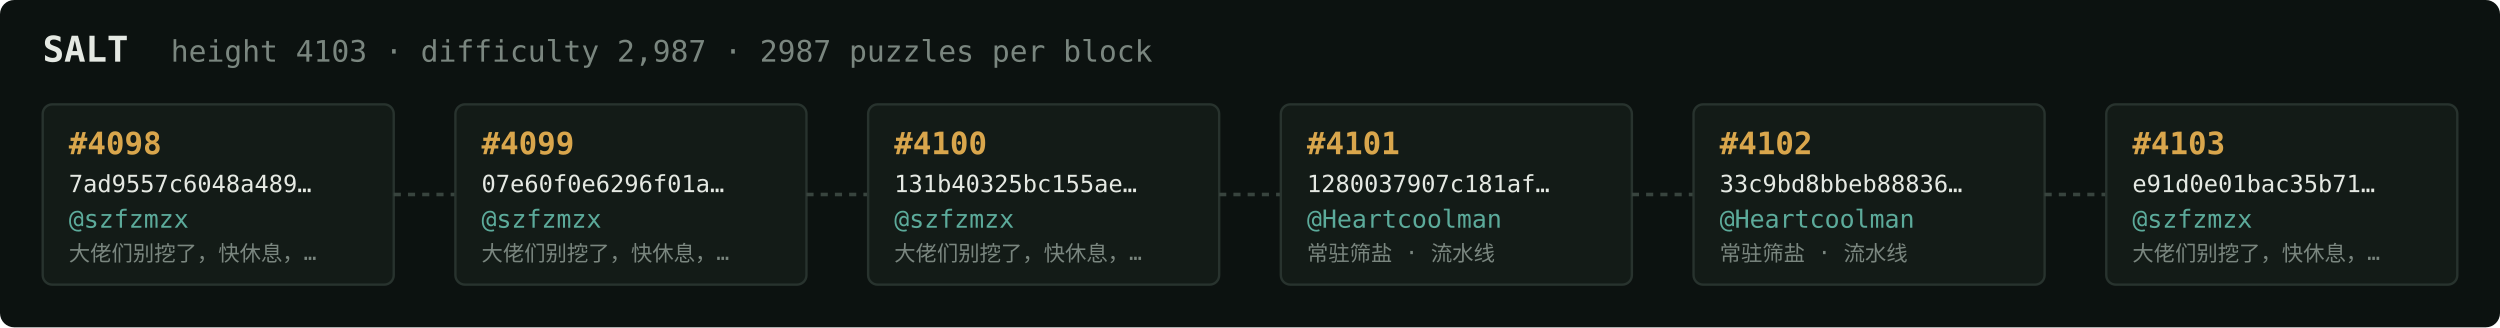
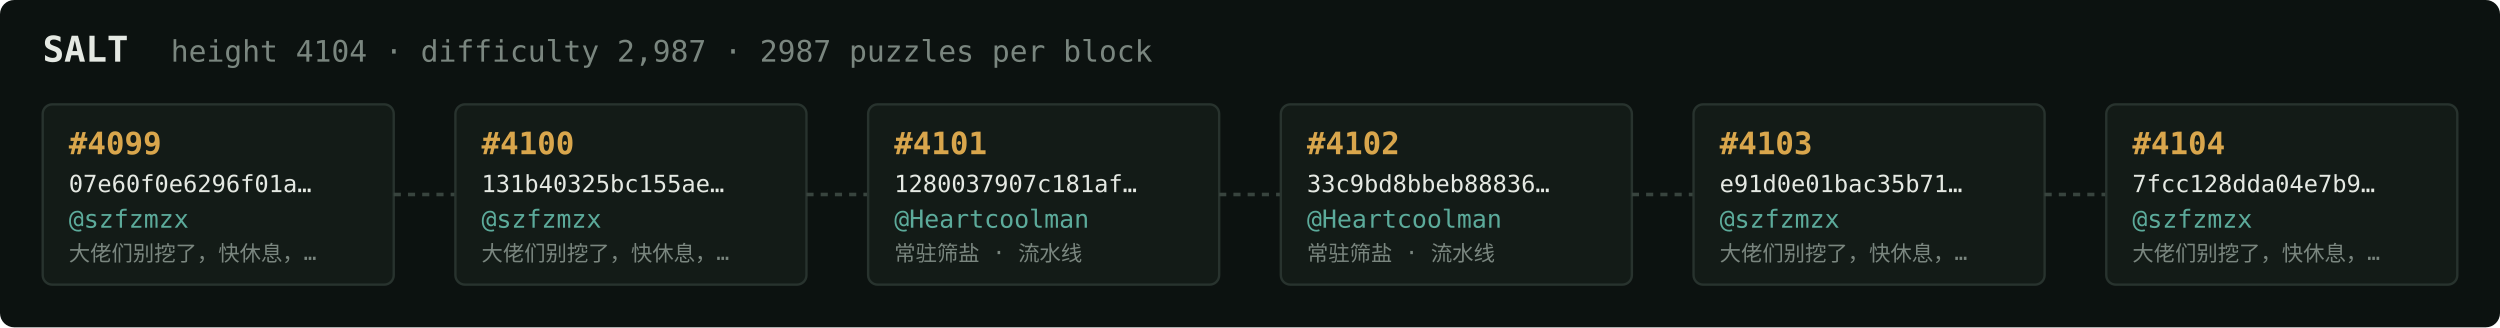
<svg xmlns="http://www.w3.org/2000/svg" width="1054" height="138" viewBox="0 0 1054 138" font-family="ui-monospace,SFMono-Regular,Menlo,monospace">
  <rect fill="#0c1210" width="1054" height="138" rx="6" />
  <text x="18" y="26" fill="#e5e9e3" font-size="15" font-weight="700">SALT</text>
-   <text x="72" y="26" fill="#7a867f" font-size="12.5">height 4103 · difficulty 2,987 · 2987 puzzles per block</text>
+   <text x="72" y="26" fill="#7a867f" font-size="12.5">height 4104 · difficulty 2,987 · 2987 puzzles per block</text>
  <rect x="18" y="44" width="148" height="76" rx="4" fill="#131b17" stroke="#28332e" stroke-width="1" />
-   <text x="29" y="65" fill="#d9a64c" font-size="13" font-weight="700">#4098</text>
-   <text x="29" y="81" fill="#e5e9e3" font-size="10">7ad9557c6048a489…</text>
+   <text x="29" y="65" fill="#d9a64c" font-size="13" font-weight="700">#4099</text>
+   <text x="29" y="81" fill="#e5e9e3" font-size="10">07e60f0e6296f01a…</text>
  <text x="29" y="96" fill="#5cab9b" font-size="10.5">@szfzmzx</text>
  <text x="29" y="110" fill="#7a867f" font-size="9">大佬们别挖了，快休息，…</text>
  <line x1="166" y1="82.0" x2="192" y2="82.0" stroke="#38443e" stroke-width="1.5" stroke-dasharray="3 3" />
  <rect x="192" y="44" width="148" height="76" rx="4" fill="#131b17" stroke="#28332e" stroke-width="1" />
-   <text x="203" y="65" fill="#d9a64c" font-size="13" font-weight="700">#4099</text>
-   <text x="203" y="81" fill="#e5e9e3" font-size="10">07e60f0e6296f01a…</text>
+   <text x="203" y="65" fill="#d9a64c" font-size="13" font-weight="700">#4100</text>
+   <text x="203" y="81" fill="#e5e9e3" font-size="10">131b40325bc155ae…</text>
  <text x="203" y="96" fill="#5cab9b" font-size="10.5">@szfzmzx</text>
  <text x="203" y="110" fill="#7a867f" font-size="9">大佬们别挖了，快休息，…</text>
  <line x1="340" y1="82.0" x2="366" y2="82.0" stroke="#38443e" stroke-width="1.5" stroke-dasharray="3 3" />
  <rect x="366" y="44" width="148" height="76" rx="4" fill="#131b17" stroke="#28332e" stroke-width="1" />
-   <text x="377" y="65" fill="#d9a64c" font-size="13" font-weight="700">#4100</text>
-   <text x="377" y="81" fill="#e5e9e3" font-size="10">131b40325bc155ae…</text>
-   <text x="377" y="96" fill="#5cab9b" font-size="10.5">@szfzmzx</text>
-   <text x="377" y="110" fill="#7a867f" font-size="9">大佬们别挖了，快休息，…</text>
+   <text x="377" y="65" fill="#d9a64c" font-size="13" font-weight="700">#4101</text>
+   <text x="377" y="81" fill="#e5e9e3" font-size="10">1280037907c181af…</text>
+   <text x="377" y="96" fill="#5cab9b" font-size="10.5">@Heartcoolman</text>
+   <text x="377" y="110" fill="#7a867f" font-size="9">常驻筛盐 · 流水线</text>
  <line x1="514" y1="82.0" x2="540" y2="82.0" stroke="#38443e" stroke-width="1.5" stroke-dasharray="3 3" />
  <rect x="540" y="44" width="148" height="76" rx="4" fill="#131b17" stroke="#28332e" stroke-width="1" />
-   <text x="551" y="65" fill="#d9a64c" font-size="13" font-weight="700">#4101</text>
-   <text x="551" y="81" fill="#e5e9e3" font-size="10">1280037907c181af…</text>
+   <text x="551" y="65" fill="#d9a64c" font-size="13" font-weight="700">#4102</text>
+   <text x="551" y="81" fill="#e5e9e3" font-size="10">33c9bd8bbeb88836…</text>
  <text x="551" y="96" fill="#5cab9b" font-size="10.5">@Heartcoolman</text>
  <text x="551" y="110" fill="#7a867f" font-size="9">常驻筛盐 · 流水线</text>
  <line x1="688" y1="82.0" x2="714" y2="82.0" stroke="#38443e" stroke-width="1.5" stroke-dasharray="3 3" />
  <rect x="714" y="44" width="148" height="76" rx="4" fill="#131b17" stroke="#28332e" stroke-width="1" />
-   <text x="725" y="65" fill="#d9a64c" font-size="13" font-weight="700">#4102</text>
-   <text x="725" y="81" fill="#e5e9e3" font-size="10">33c9bd8bbeb88836…</text>
-   <text x="725" y="96" fill="#5cab9b" font-size="10.5">@Heartcoolman</text>
-   <text x="725" y="110" fill="#7a867f" font-size="9">常驻筛盐 · 流水线</text>
+   <text x="725" y="65" fill="#d9a64c" font-size="13" font-weight="700">#4103</text>
+   <text x="725" y="81" fill="#e5e9e3" font-size="10">e91d0e01bac35b71…</text>
+   <text x="725" y="96" fill="#5cab9b" font-size="10.5">@szfzmzx</text>
+   <text x="725" y="110" fill="#7a867f" font-size="9">大佬们别挖了，快休息，…</text>
  <line x1="862" y1="82.0" x2="888" y2="82.0" stroke="#38443e" stroke-width="1.5" stroke-dasharray="3 3" />
  <rect x="888" y="44" width="148" height="76" rx="4" fill="#131b17" stroke="#28332e" stroke-width="1" />
-   <text x="899" y="65" fill="#d9a64c" font-size="13" font-weight="700">#4103</text>
-   <text x="899" y="81" fill="#e5e9e3" font-size="10">e91d0e01bac35b71…</text>
+   <text x="899" y="65" fill="#d9a64c" font-size="13" font-weight="700">#4104</text>
+   <text x="899" y="81" fill="#e5e9e3" font-size="10">7fcc128dda04e7b9…</text>
  <text x="899" y="96" fill="#5cab9b" font-size="10.5">@szfzmzx</text>
  <text x="899" y="110" fill="#7a867f" font-size="9">大佬们别挖了，快休息，…</text>
</svg>
